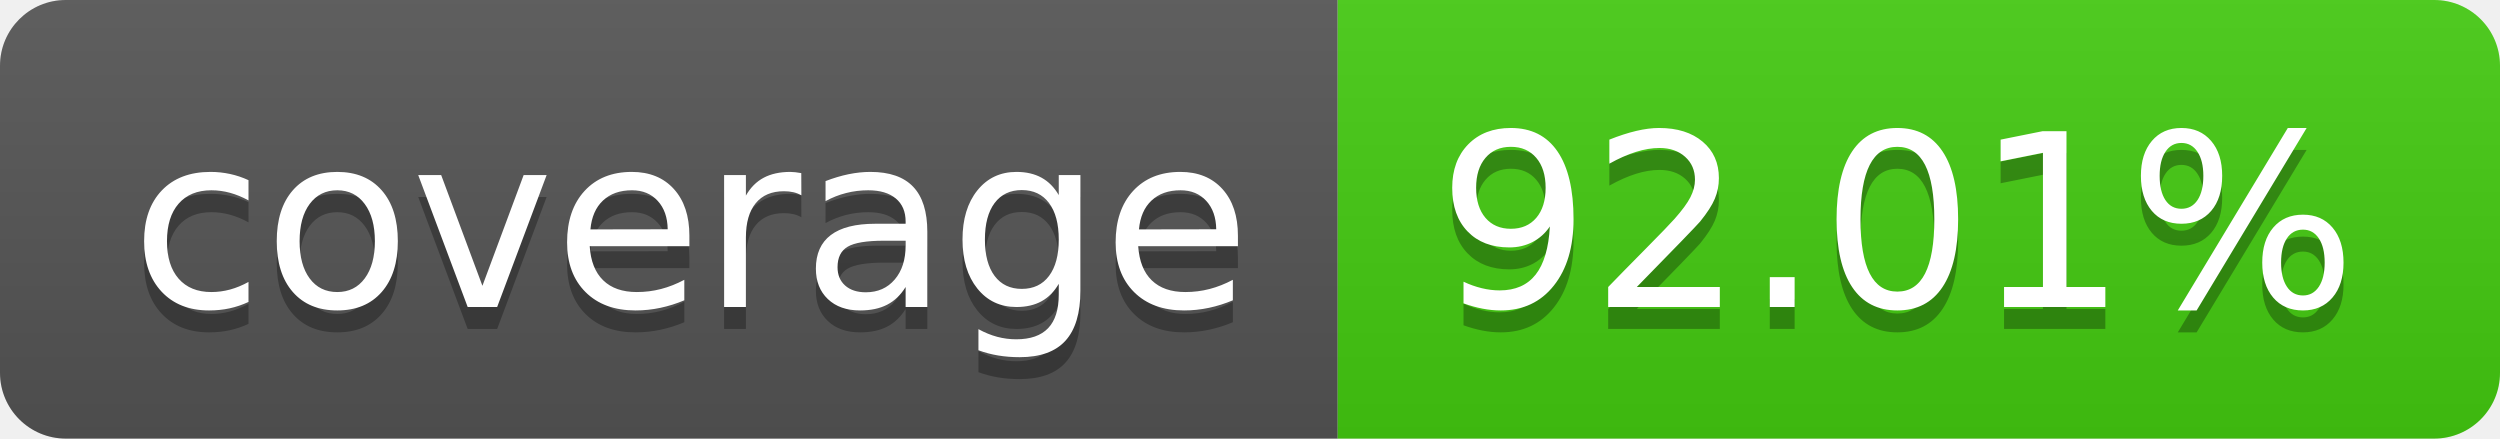
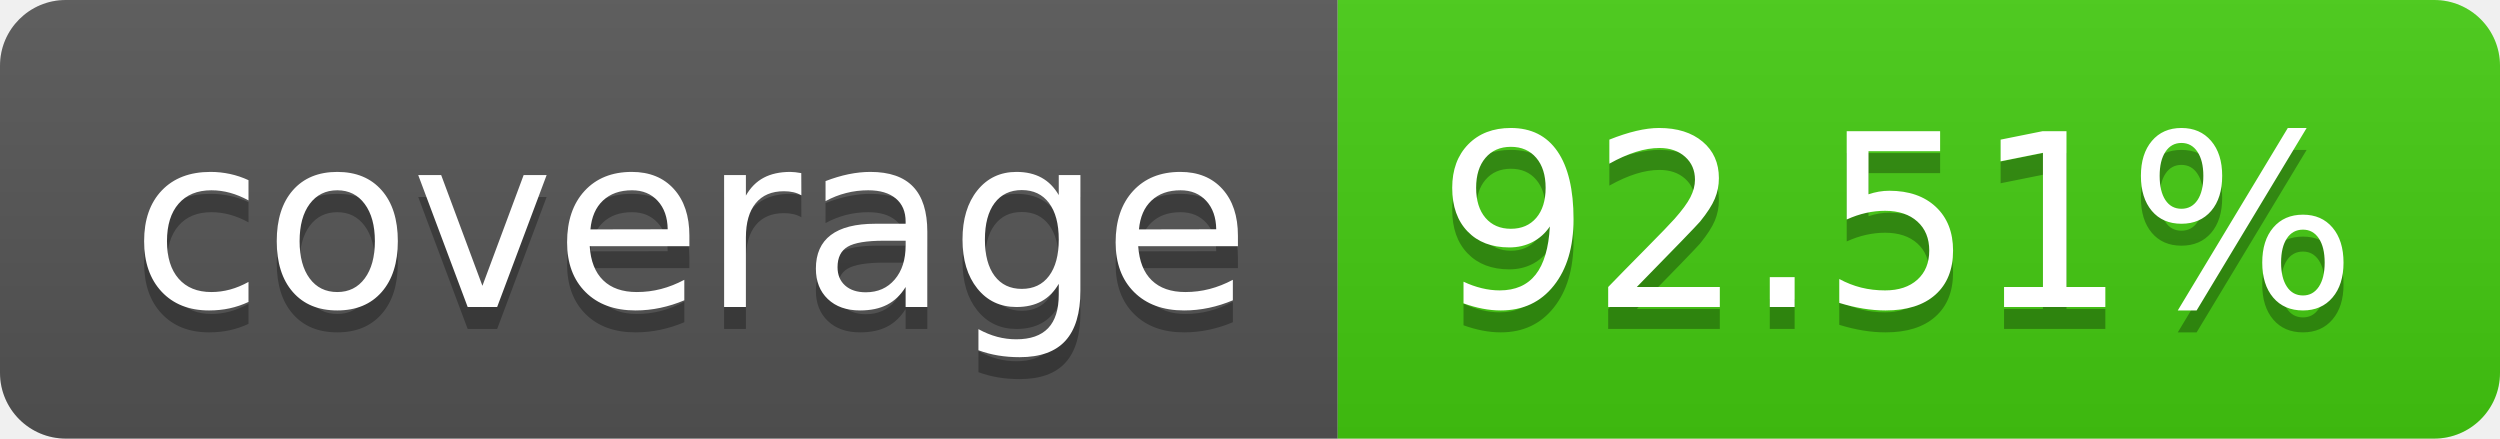
- <svg xmlns="http://www.w3.org/2000/svg" width="114" height="20" role="img" aria-label="coverage: 92.01%">
+ <svg xmlns="http://www.w3.org/2000/svg" width="114" height="20" role="img" aria-label="coverage: 92.51%">
  <linearGradient id="s" x2="0" y2="100%">
    <stop offset="0" stop-color="#bbb" stop-opacity=".1" />
    <stop offset="1" stop-opacity=".1" />
  </linearGradient>
  <clipPath id="r">
    <rect width="114" height="20" rx="3" fill="#fff" />
  </clipPath>
  <g clip-path="url(#r)">
    <rect width="61" height="20" fill="#555" />
    <rect x="61" width="53" height="20" fill="#4c1" />
    <rect width="114" height="20" fill="url(#s)" />
  </g>
  <g fill="#fff" text-anchor="middle" font-family="Verdana,Geneva,DejaVu Sans,sans-serif" text-rendering="geometricPrecision" font-size="110">
    <text aria-hidden="true" x="315" y="150" fill="#010101" fill-opacity=".3" transform="scale(.1)" textLength="510">coverage</text>
    <text x="315" y="140" transform="scale(.1)" fill="#fff" textLength="510">coverage</text>
-     <text aria-hidden="true" x="865" y="150" fill="#010101" fill-opacity=".3" transform="scale(.1)" textLength="430">92.01%</text>
-     <text x="865" y="140" transform="scale(.1)" fill="#fff" textLength="430">92.01%</text>
+     <text aria-hidden="true" x="865" y="150" fill="#010101" fill-opacity=".3" transform="scale(.1)" textLength="430">92.51%</text>
+     <text x="865" y="140" transform="scale(.1)" fill="#fff" textLength="430">92.51%</text>
  </g>
</svg>
